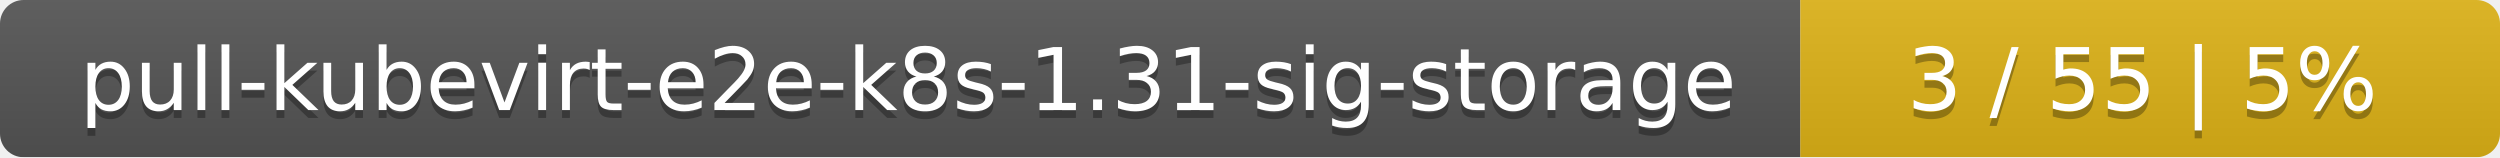
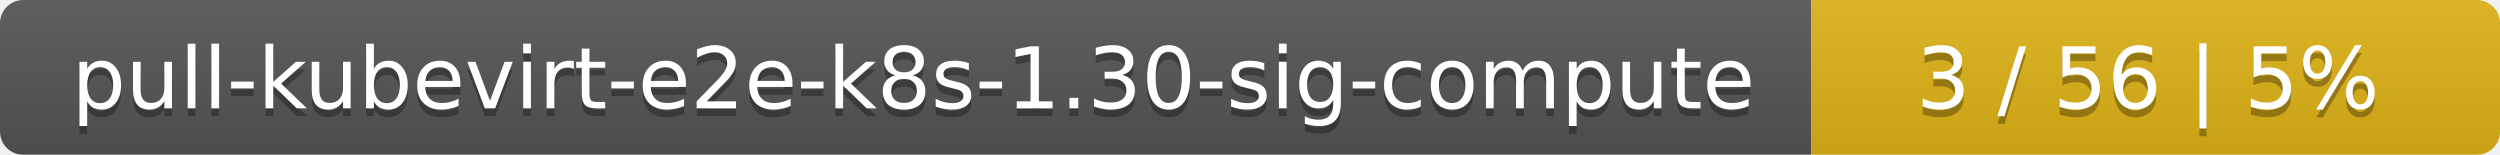
- <svg xmlns="http://www.w3.org/2000/svg" width="318" height="20">
+ <svg xmlns="http://www.w3.org/2000/svg" width="323" height="20">
  <linearGradient id="smooth" x2="0" y2="100%">
    <stop offset="0" stop-color="#bbb" stop-opacity=".1" />
    <stop offset="1" stop-opacity=".1" />
  </linearGradient>
  <mask id="round">
-     <rect width="318" height="20" rx="3" fill="#fff" />
+     <rect width="323" height="20" rx="3" fill="#fff" />
  </mask>
  <g mask="url(#round)">
-     <rect width="229" height="20" fill="#555" />
-     <rect x="229" width="89" height="20" fill="#dfb317" />
-     <rect width="318" height="20" fill="url(#smooth)" />
+     <rect width="234" height="20" fill="#555" />
+     <rect x="234" width="89" height="20" fill="#dfb317" />
+     <rect width="323" height="20" fill="url(#smooth)" />
  </g>
  <g fill="#fff" text-anchor="middle" font-family="DejaVu Sans,Verdana,Geneva,sans-serif" font-size="11">
-     <text x="115.5" y="15" fill="#010101" fill-opacity=".3">pull-kubevirt-e2e-k8s-1.31-sig-storage</text>
-     <text x="115.5" y="14">pull-kubevirt-e2e-k8s-1.31-sig-storage</text>
-     <text x="272.5" y="15" fill="#010101" fill-opacity=".3">3 / 55    |    5%</text>
-     <text x="272.5" y="14">3 / 55    |    5%</text>
+     <text x="118" y="15" fill="#010101" fill-opacity=".3">pull-kubevirt-e2e-k8s-1.30-sig-compute</text>
+     <text x="118" y="14">pull-kubevirt-e2e-k8s-1.30-sig-compute</text>
+     <text x="277.5" y="15" fill="#010101" fill-opacity=".3">3 / 56    |    5%</text>
+     <text x="277.5" y="14">3 / 56    |    5%</text>
  </g>
</svg>
